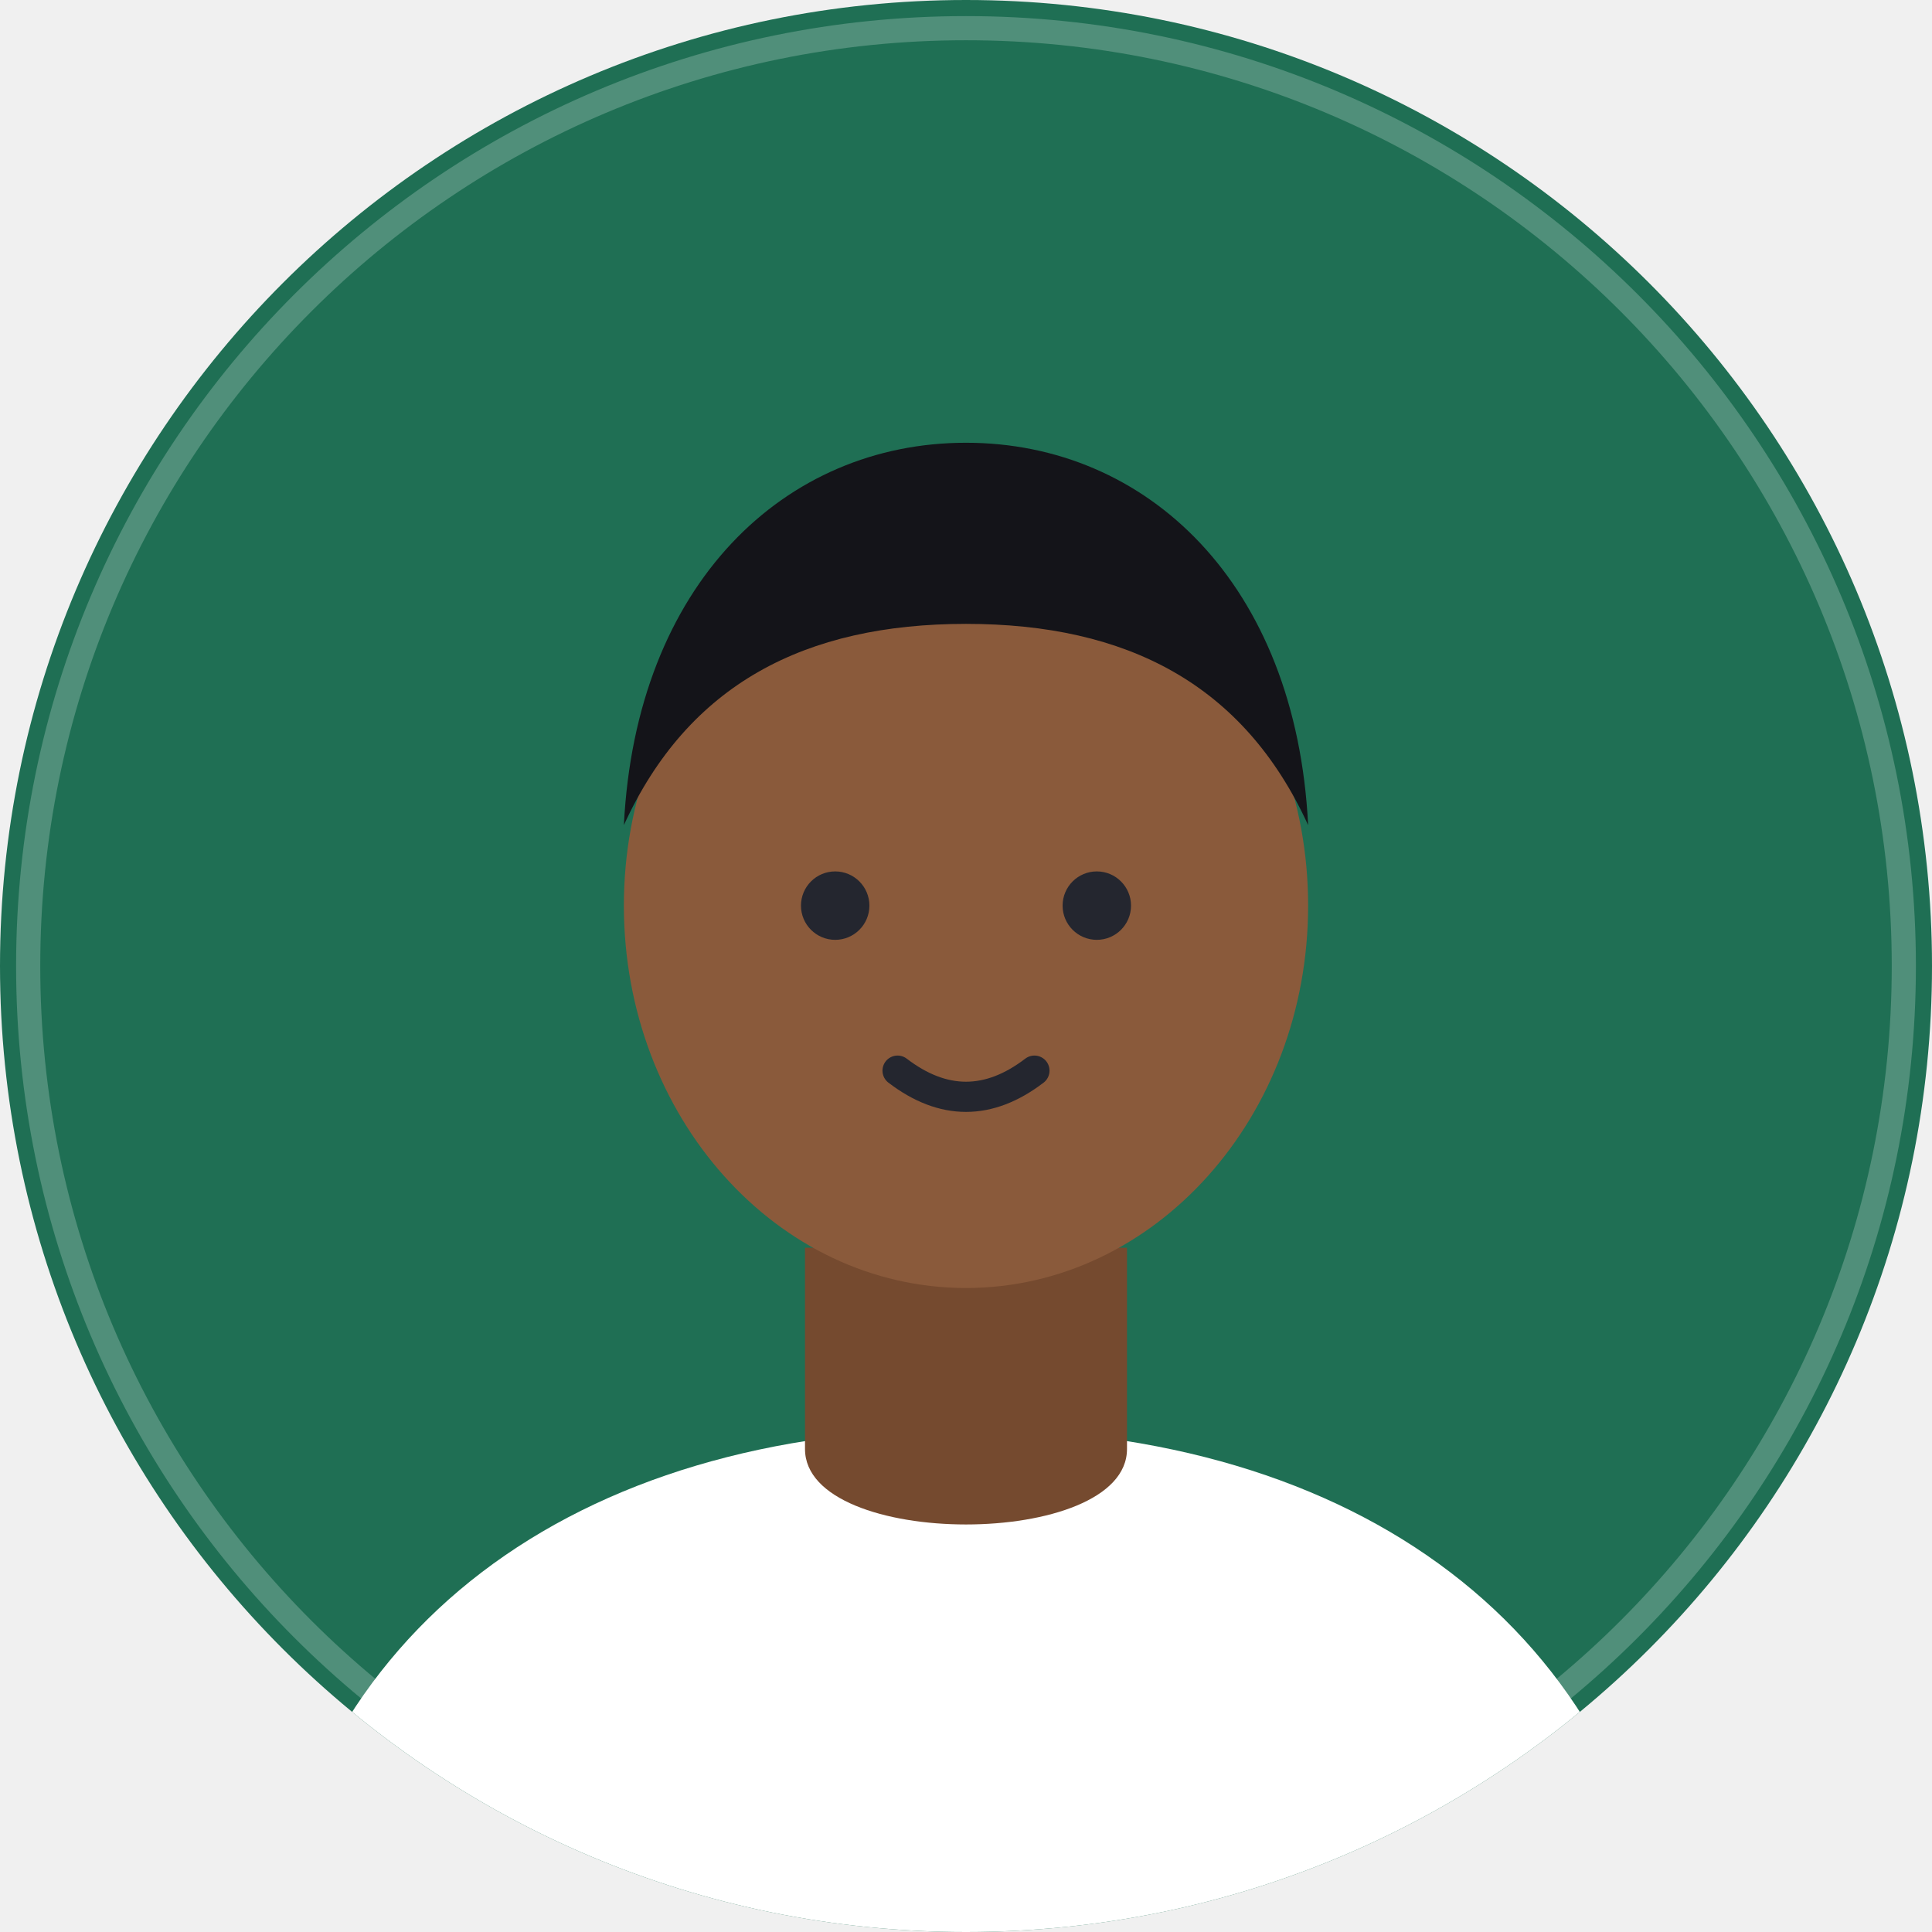
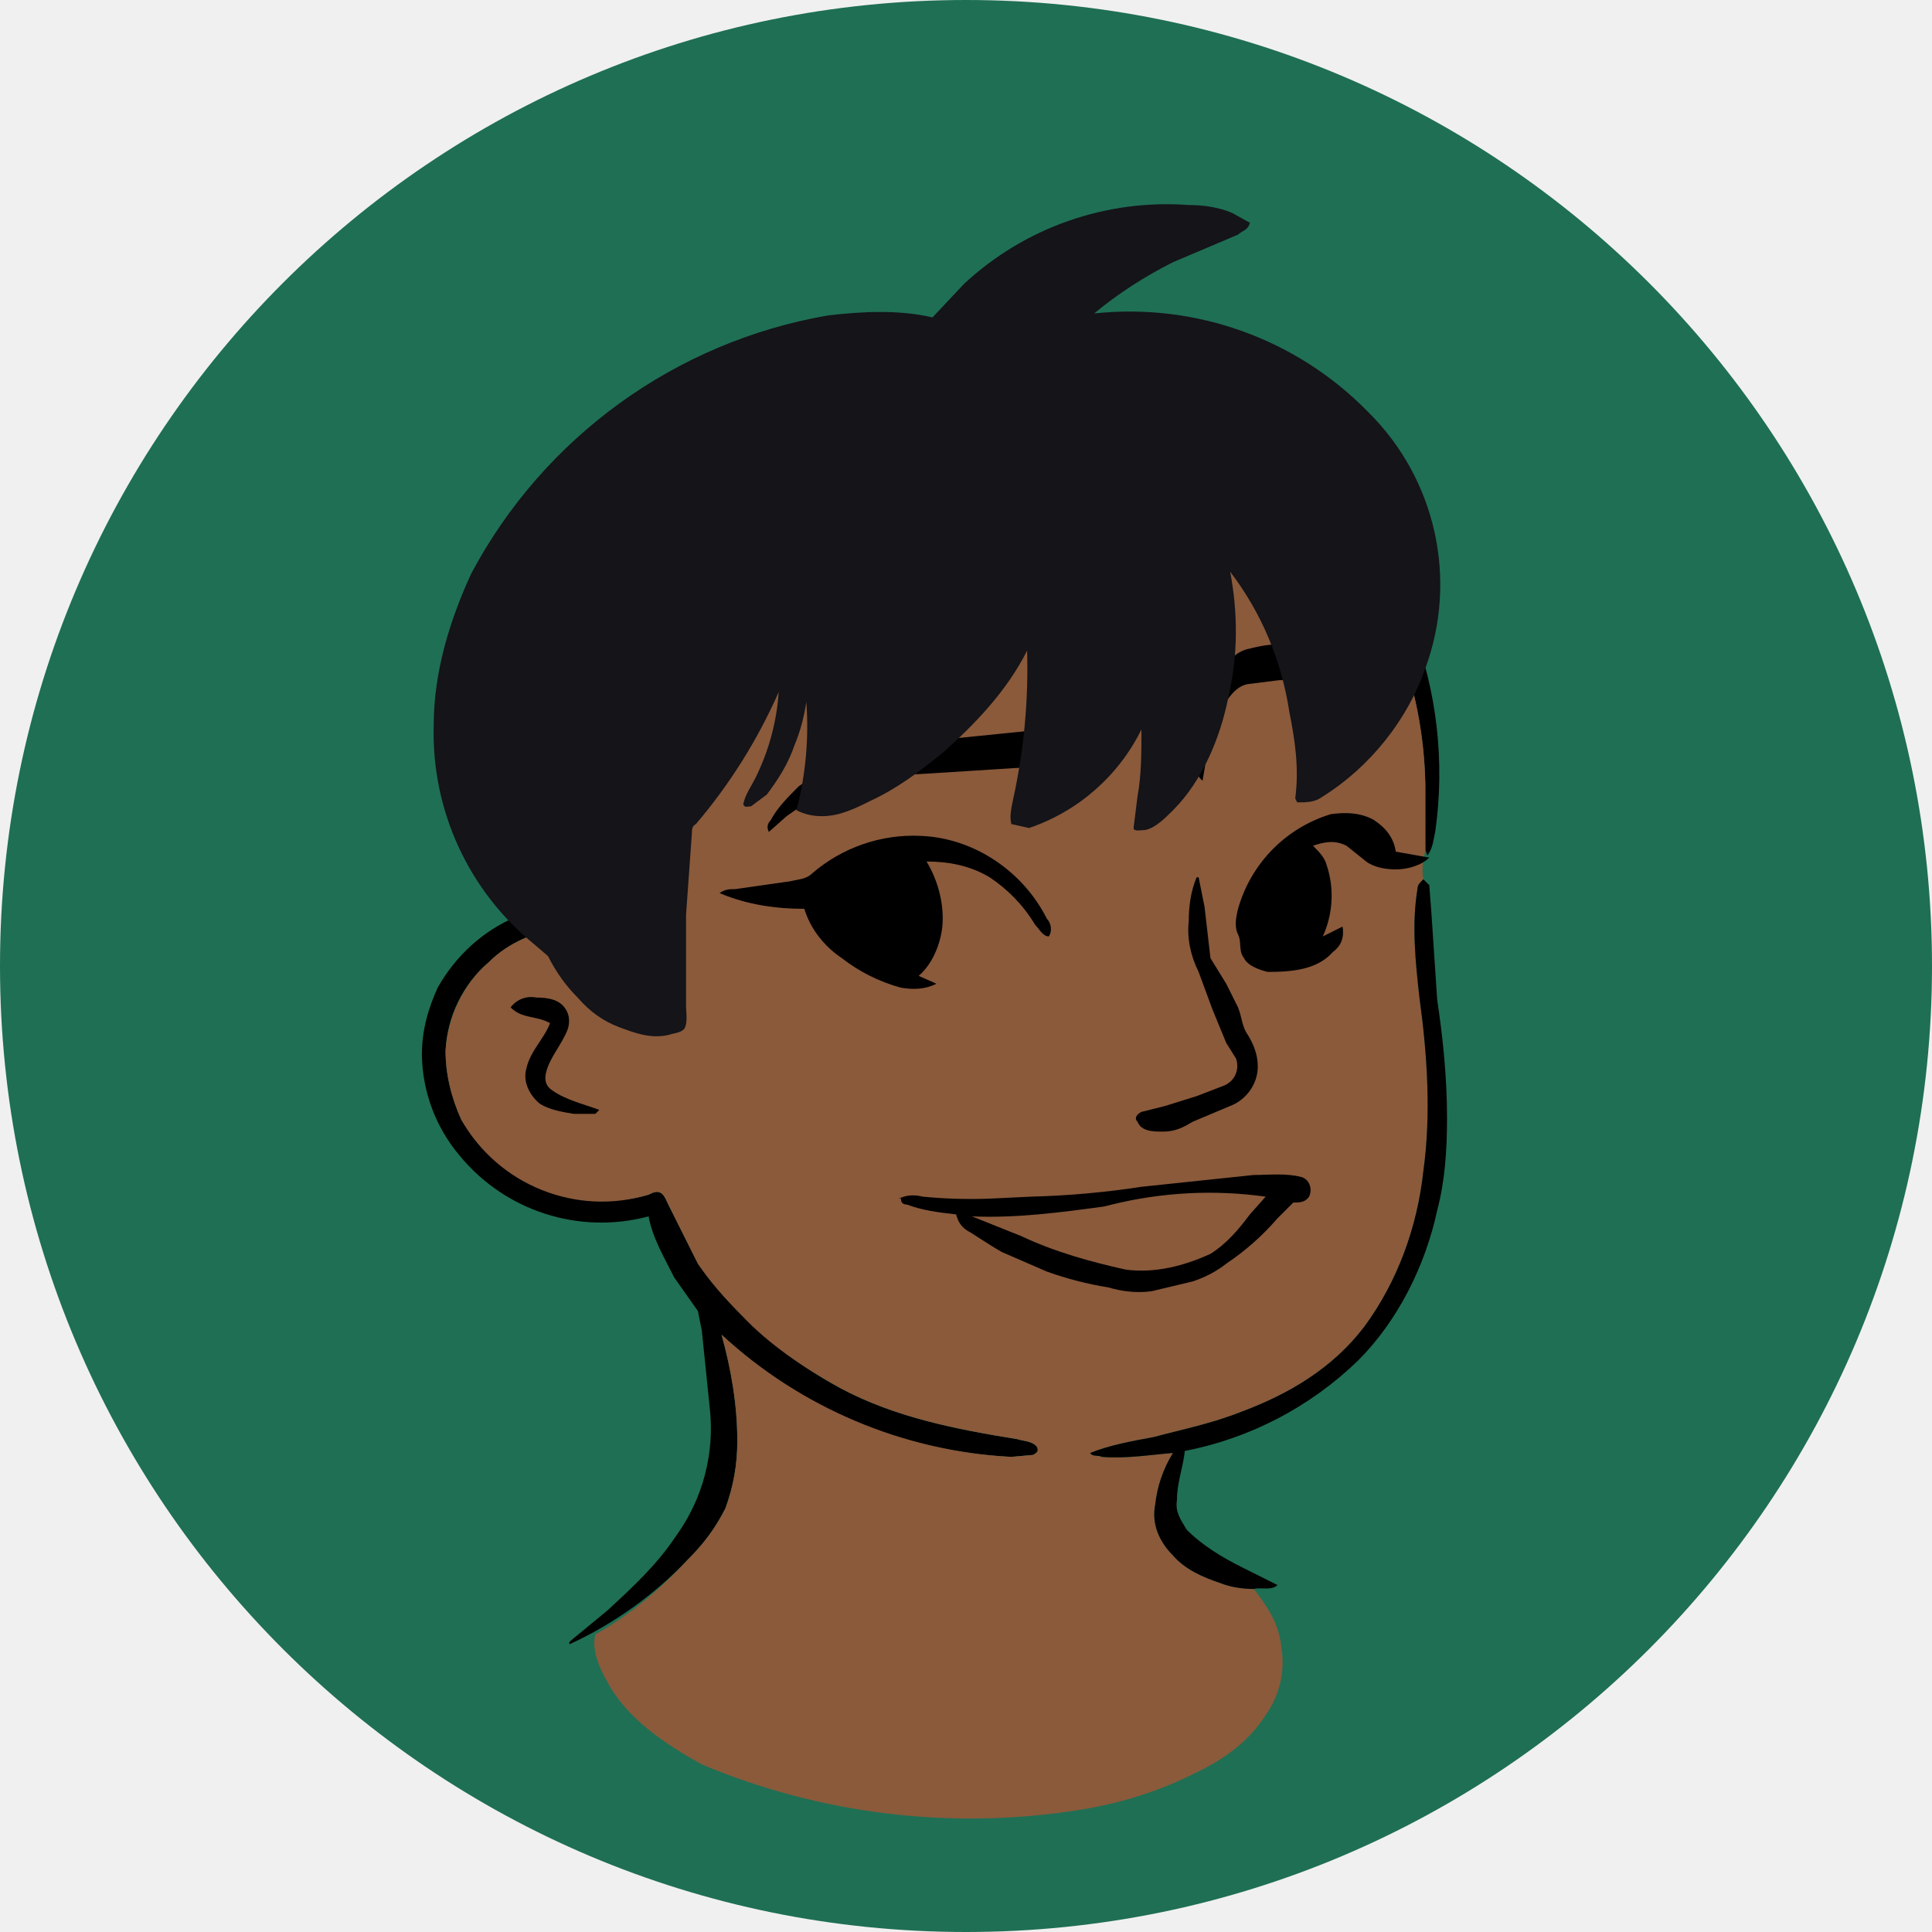
- <svg xmlns="http://www.w3.org/2000/svg" viewBox="0 0 96 96" width="96" height="96" role="img" aria-hidden="true">
-   <defs>
-     <clipPath id="k-bora">
-       <circle cx="48" cy="48" r="48" />
-     </clipPath>
-   </defs>
-   <g clip-path="url(#k-bora)">
-     <rect width="96" height="96" fill="#1f6f54" />
-     <path d="M13 98c2-17 15.5-27 35-27s33 10 35 27z" fill="#ffffff" />
-     <path d="M40 62h16v10c0 5-16 5-16 0z" fill="#754a2f" />
-     <ellipse cx="48" cy="45" rx="17" ry="19" fill="#8a5a3b" />
-     <circle cx="41.5" cy="45" r="1.7" fill="#24262f" />
-     <circle cx="54.5" cy="45" r="1.7" fill="#24262f" />
-     <path d="M44.6 53.2q3.4 2.6 6.8 0" fill="none" stroke="#24262f" stroke-width="1.5" stroke-linecap="round" />
-     <path d="M32 44c2.6-10 8.6-15 16-15s13.4 5 16 15" fill="none" stroke="#141419" stroke-width="0" />
-     <path d="M31 41c.6-12 8-19 17-19s16.4 7 17 19c-3.2-7-9-10-17-10s-13.8 3-17 10z" fill="#141419" />
+ <svg xmlns="http://www.w3.org/2000/svg" viewBox="0 0 980 980" fill="none" shape-rendering="auto">
+   <mask id="viewboxMask">
+     <rect width="980" height="980" rx="490" ry="490" x="0" y="0" fill="#fff" />
+   </mask>
+   <g mask="url(#viewboxMask)">
+     <rect fill="#1f6f54" width="980" height="980" x="0" y="0" />
+     <g transform="translate(10 -60)">
+       <path d="M486 236c57-2 115 18 159 56a209 209 0 0 1 73 190c-1 4-1 8-4 12l-1-3v-33a215 215 0 0 0-172-206 235 235 0 0 0-270 153c-12 37-14 78-6 116 6-2 12-2 17-2 2 1 5 1 6 3s0 3-1 4l-12 4c-14 3-27 8-37 18a63 63 0 0 0-22 45c0 12 3 24 8 35 8 13 19 24 33 31 18 10 41 13 62 7 2-1 4-2 6-1s3 4 4 6l15 30a215 215 0 0 0 72 63c28 15 59 21 90 26 3 1 8 1 10 4 1 2 0 3-2 4l-11 1a231 231 0 0 1-147-62c5 18 8 36 8 54 0 12-2 23-6 34-5 10-11 18-19 26a196 196 0 0 1-60 43c-1-1 1-2 2-3l17-14c13-12 25-23 35-38a93 93 0 0 0 17-65l-4-39-2-10-12-17c-5-10-11-20-13-31a93 93 0 0 1-96-31 81 81 0 0 1-19-51c0-12 3-23 8-34 9-16 23-29 40-36-8-31-8-62-3-93 8-40 26-77 51-108 45-54 115-87 186-88Z" fill="#000" />
+       <path d="M541 252a214 214 0 0 1 172 206v33c-1 5-2 10-1 15-2 2-3 3-3 5-3 18-1 37 1 55 4 29 6 59 2 88-3 28-13 56-30 79-16 21-38 34-62 43-15 6-30 9-45 13-11 2-22 4-32 8 1 2 4 1 6 2 12 1 24-1 36-2-5 8-8 17-9 26-2 10 2 19 9 26 6 7 15 11 24 14 5 2 11 3 17 3 7 9 13 18 14 30 2 12-1 24-8 34-9 14-22 23-37 30-18 9-38 15-57 18a352 352 0 0 1-192-23c-18-10-38-23-48-42-4-7-8-16-6-24 18-10 33-23 47-38 8-8 14-16 19-26 4-11 6-22 6-34 0-18-3-36-8-54a235 235 0 0 0 147 62l11-1c2-1 3-2 2-4-2-3-7-3-10-4-31-5-62-11-90-26-18-10-36-22-50-37-8-8-16-17-22-26l-15-30c-1-2-2-5-4-6s-4 0-6 1a82 82 0 0 1-95-38c-5-11-8-23-8-35 1-17 9-34 22-45 10-10 23-15 37-18l12-4c1-1 2-2 1-4s-4-2-6-3c-5 0-11 0-17 2-8-38-6-79 6-116a236 236 0 0 1 270-153Z" fill="#8a5a3b" />
+       <path d="m712 506 3 3 1 13 3 45c3 20 5 40 5 60 0 16-1 32-5 47-6 28-20 56-40 76a174 174 0 0 1-88 46c-1 9-4 16-4 25-1 6 2 10 5 15 8 8 18 14 28 19l18 9c-3 3-8 1-12 2-6 0-12-1-17-3-9-3-18-7-24-14-7-7-11-16-9-26 1-9 4-18 9-26-12 1-24 3-36 2-2-1-5 0-6-2 10-4 21-6 32-8 15-4 30-7 45-13 24-9 46-22 62-43 17-23 27-51 30-79 4-29 2-59-2-88-2-18-4-37-1-55 0-2 1-3 3-5ZM262 566c6 0 12 1 15 6 2 3 2 7 1 10-3 8-9 14-11 22-1 4 0 7 3 9 7 5 16 7 24 10l-2 2h-11c-6-1-12-2-17-5-5-4-9-11-7-18 2-9 9-15 12-23-7-4-14-2-20-8 3-4 8-6 13-5Z" fill="#000" />
+       <path d="M665 473c7-1 15-1 22 3 6 4 10 9 11 16l17 3c-4 4-11 6-17 6-5 0-11-1-15-4l-10-8c-6-3-11-2-17 0 3 3 6 6 7 10 4 12 3 25-2 36l10-5c1 6-1 10-5 13-8 9-21 10-33 10-4-1-10-3-12-7-3-4-1-8-3-12s-1-9 0-13a70 70 0 0 1 47-48ZM457 484c27 1 52 18 64 42 2 2 3 6 1 9-3 0-5-4-7-6-6-10-14-18-23-24-10-6-21-8-32-8 6 10 9 22 8 33-1 9-5 19-12 25l9 4c-6 3-12 3-18 2-11-3-21-8-30-15-9-6-16-15-19-25-14 0-29-2-43-8 3-2 5-2 8-2l28-4c4-1 8-1 11-4 15-13 35-20 55-19Z" fill="#000000" />
+       <path d="M658 387c7 1 14 2 20 5l6 5c-8 5-18 8-28 8h-17l-16 2c-6 1-10 7-13 12-6 11-8 25-10 37-4-3-3-8-3-12 0-14 2-29 10-41 4-6 10-13 17-14 11-3 23-3 34-2ZM533 426c6-1 12 0 17 3 2 0 2 1 2 3l-8 8c-3 3-8 4-12 6l-18 3-47 3c-14 1-28 1-41 4-14 4-26 10-37 18l-9 8c-1-2-1-4 1-6 3-6 9-12 14-17 16-12 35-19 55-22l69-7c5 0 9-3 14-4Z" fill="#000000" />
+       <path d="M597 505h1l3 15 3 26 8 13 6 12c2 5 2 10 5 14 3 5 5 10 5 16 0 9-6 17-14 20l-19 8c-5 3-9 5-15 5-5 0-11 0-13-5-2-2 0-4 2-5l12-3 16-5 13-5c6-2 9-8 7-14l-5-8-7-17-7-19c-4-8-6-17-5-26 0-7 1-15 4-22Z" fill="#000000" />
+       <path fill-rule="evenodd" clip-rule="evenodd" d="M654 667c2-4 0-9-4-10-8-2-16-1-24-1l-57 6a445 445 0 0 1-56 5l-21 1a255 255 0 0 1-34-1c-4-1-8-1-12 1h1c0 2 1 3 3 3 8 3 16 4 25 5 1 4 3 7 7 9l11 7a503 503 0 0 1 5 3l23 10a175 175 0 0 0 31 8c7 2 14 3 22 2l21-5c6-2 12-5 17-9a129 129 0 0 0 26-23l8-8c3 0 6 0 8-3Zm-30 9 8-9a207 207 0 0 0-78 4l-4 1c-22 3-45 6-67 5l5 2 20 8c17 8 35 13 53 17 15 2 30-2 43-8 8-5 14-12 20-20Z" fill="#000000" />
+       <path d="M593 164c7 0 15 1 22 4l9 5c-1 4-4 4-6 6l-33 14c-14 7-28 16-40 26a169 169 0 0 1 139 50 123 123 0 0 1 29 130c-9 26-28 50-52 65-4 3-8 3-13 3l-1-2c2-15 0-29-3-44-4-26-14-50-30-71 4 21 4 43-1 64-4 20-13 42-28 57-4 4-9 9-14 10-2 0-6 1-6-1l2-16c2-11 2-22 2-34a99 99 0 0 1-57 50l-9-2c-1-4 0-8 1-13a309 309 0 0 0 7-75c-10 20-26 37-43 52-11 9-23 18-36 24-8 4-16 8-25 8-5 0-9-1-13-3a168 168 0 0 0 5-55c-1 7-3 15-6 22-3 9-8 17-14 25l-8 6c-2 0-3 1-4-1 1-5 4-9 6-13 7-14 11-29 12-44a273 273 0 0 1-42 67c-2 1-2 3-2 4l-3 42v46c0 4 1 9-1 12-2 2-5 2-8 3-9 2-17-1-25-4s-15-8-21-15c-6-6-11-13-15-21l-7-6a138 138 0 0 1-51-111c0-27 8-53 19-77a254 254 0 0 1 181-131c17-2 36-3 53 1l16-17a151 151 0 0 1 114-40Z" fill="#141419" />
+     </g>
+     <g transform="translate(10 -60)" />
  </g>
-   <circle cx="48" cy="48" r="46.6" fill="none" stroke="#fff" stroke-opacity=".22" stroke-width="1.2" />
</svg>
